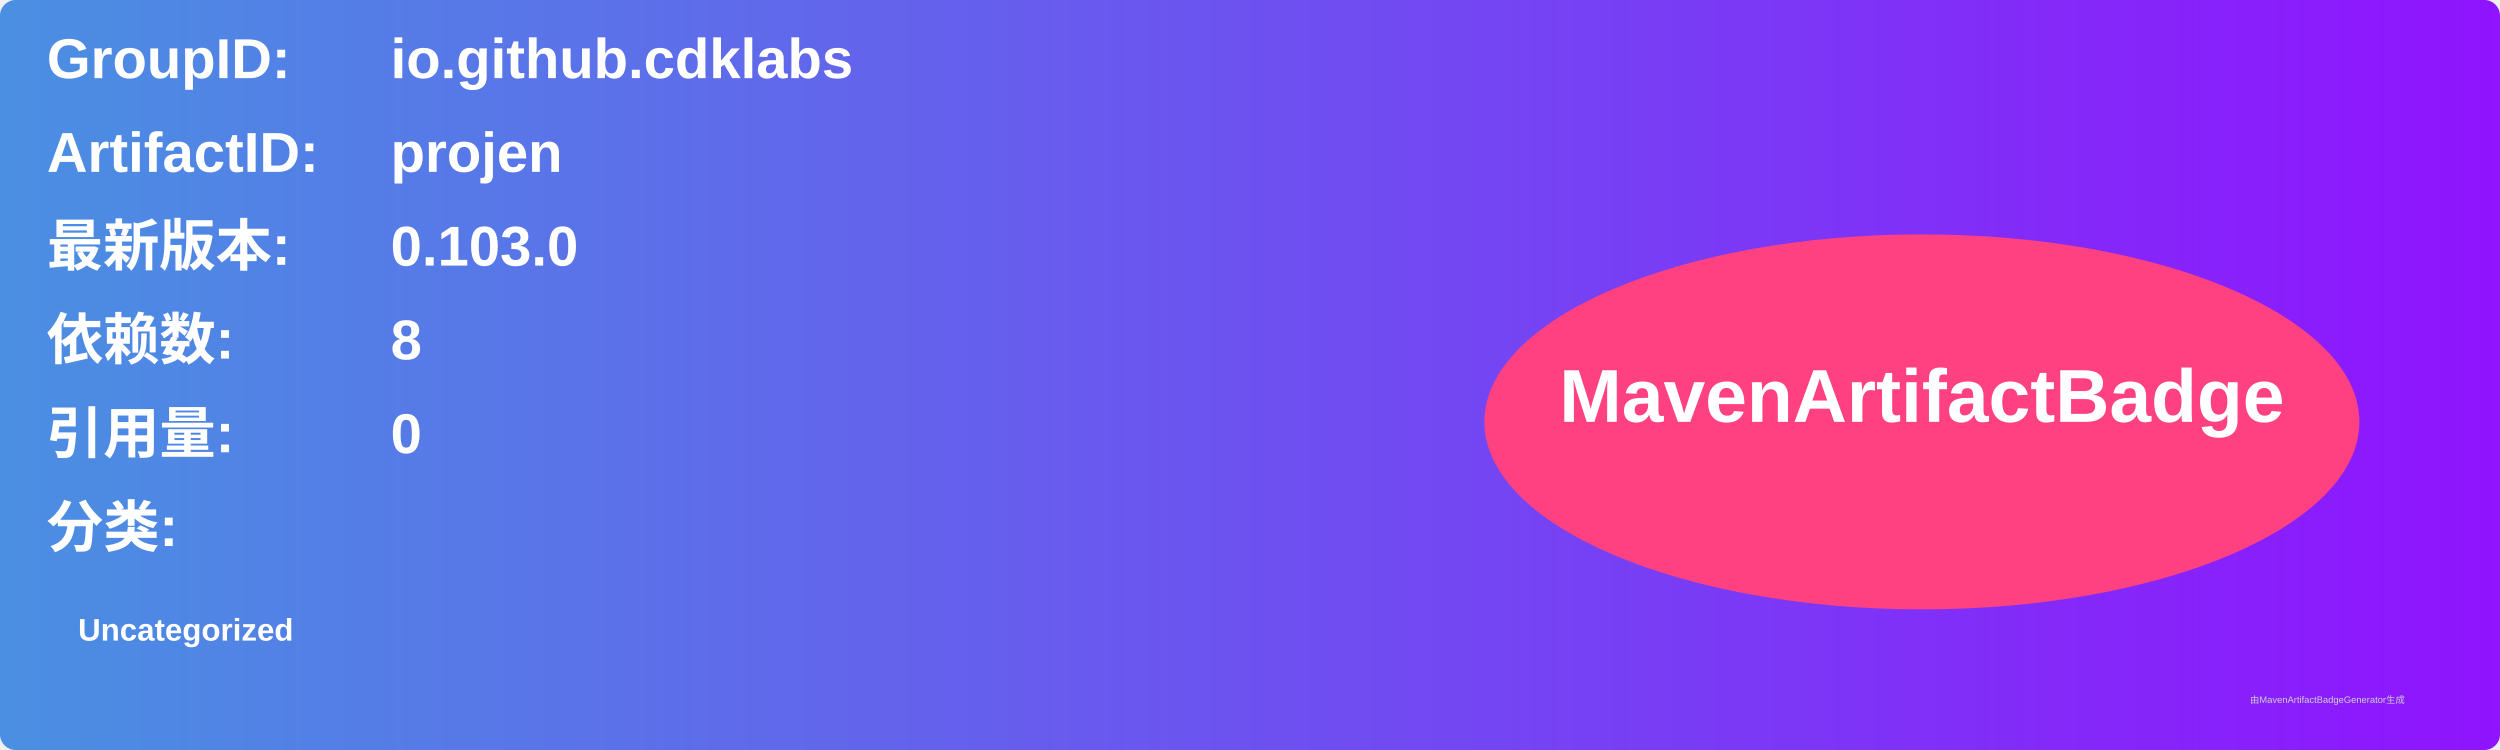
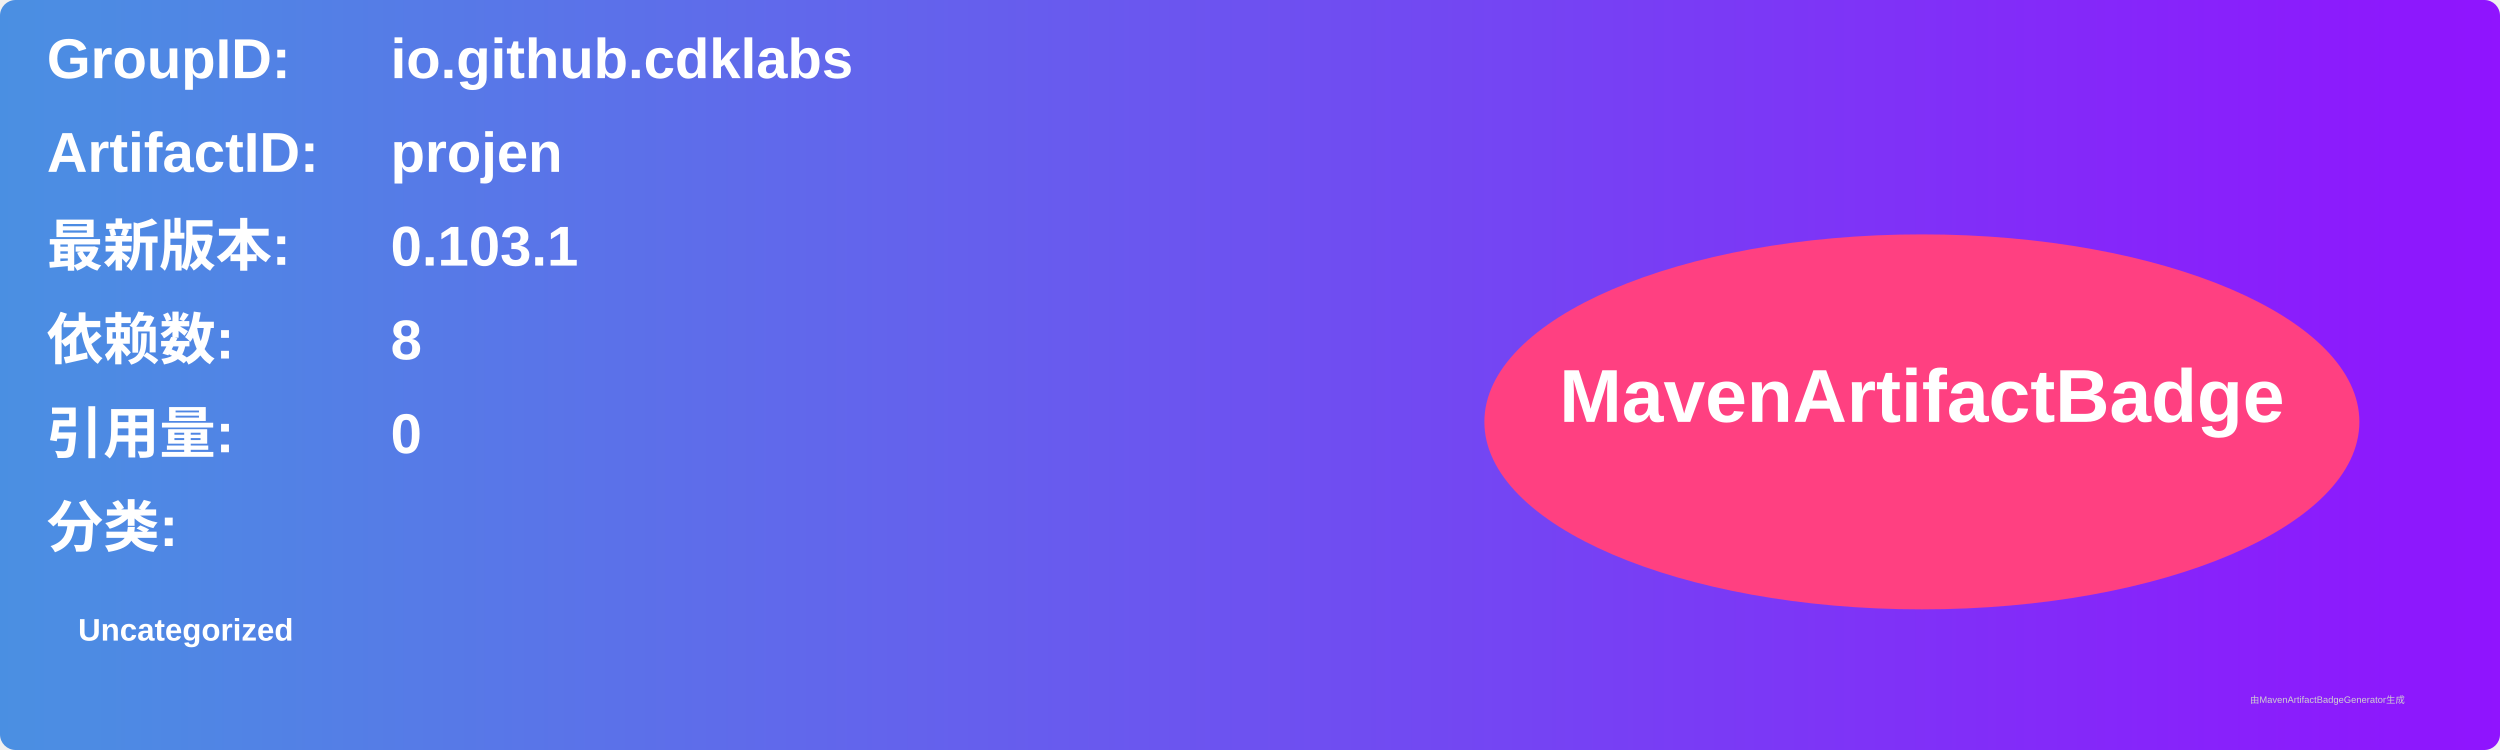
<svg xmlns="http://www.w3.org/2000/svg" width="800" height="240" viewBox="0 0 800 240">
  <linearGradient id="grad" x1="0%" y1="0%" x2="100%" y2="0%">
    <stop offset="0%" stop-color="#4a90e2" />
    <stop offset="100%" stop-color="#9013fe" />
  </linearGradient>
  <rect width="100%" height="100%" rx="5" ry="5" fill="url(#grad)" />
  <g transform="translate(15, 15)">
    <text x="0" y="10" font-family="Arial" font-size="18" fill="white" font-weight="bold" width="260">GroupID:</text>
    <text x="110" y="10" font-family="Arial" font-size="18" fill="white" font-weight="bold" width="460">io.github.cdklabs</text>
    <text x="0" y="40" font-family="Arial" font-size="18" fill="white" font-weight="bold" width="260">ArtifactID:</text>
    <text x="110" y="40" font-family="Arial" font-size="18" fill="white" font-weight="bold" width="460">projen</text>
    <text x="0" y="70" font-family="Arial" font-size="18" fill="white" font-weight="bold">最新版本:</text>
    <text x="110" y="70" font-family="Arial" font-size="18" fill="white" font-weight="bold">
-       <tspan font-weight="bold">0.103.0</tspan>
+       <tspan font-weight="bold">0.103.1</tspan>
    </text>
    <text x="0" y="100" font-family="Arial" font-size="18" fill="white" font-weight="bold">依赖数: </text>
    <text x="110" y="100" font-family="Arial" font-size="18" fill="white">
      <tspan font-weight="bold">8</tspan>
    </text>
    <text x="0" y="130" font-family="Arial" font-size="18" fill="white" font-weight="bold">引用量: </text>
    <text x="110" y="130" font-family="Arial" font-size="18" fill="white">
      <tspan font-weight="bold">0</tspan>
    </text>
    <text x="0" y="160" font-family="Arial" font-size="18" fill="white" font-weight="bold">分类:</text>
    <text x="10" y="190" font-family="Arial" font-size="10" fill="white">
      <tspan font-weight="bold">Uncategorized</tspan>
    </text>
    <ellipse cx="600" cy="120" rx="140" ry="60" fill="#ff4081" />
    <text x="600" y="120" text-anchor="middle" font-family="Arial" font-size="24" fill="white" font-weight="bold">MavenArtifactBadge</text>
  </g>
  <text x="720" y="225" font-family="Arial" font-size="3" fill="#d0d0d0">由MavenArtifactBadgeGenerator生成</text>
</svg>
